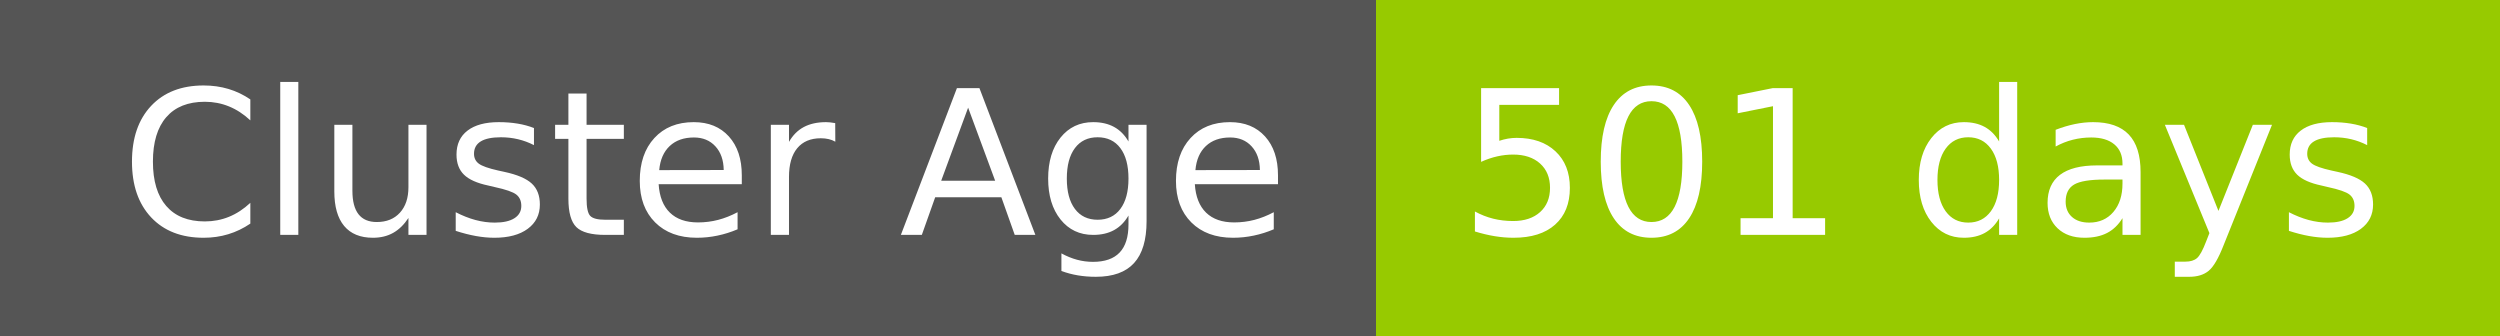
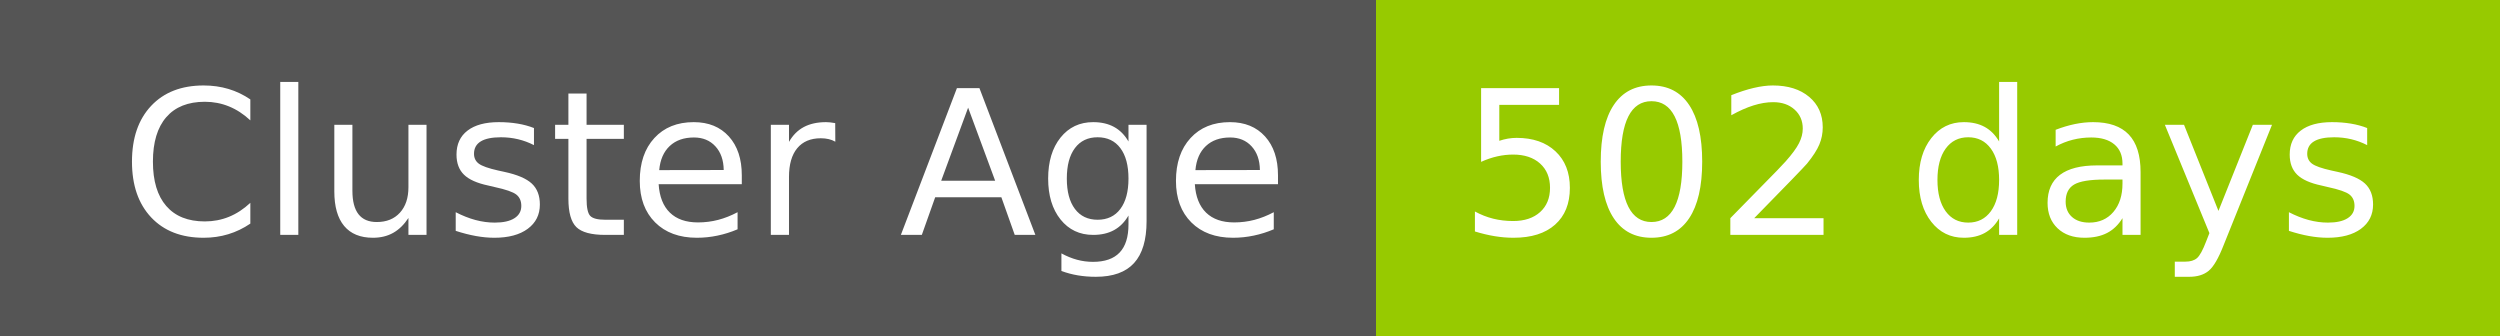
- <svg xmlns="http://www.w3.org/2000/svg" width="149" height="20" role="img" aria-label="Cluster Age: 501 days">
+ <svg xmlns="http://www.w3.org/2000/svg" width="149" height="20" role="img" aria-label="Cluster Age: 502 days">
  <g shape-rendering="crispEdges">
    <rect width="82" height="20" fill="#555" />
    <rect x="82" width="67" height="20" fill="#97ca00" />
  </g>
  <g fill="#fff" text-anchor="middle" font-family="Verdana,Geneva,DejaVu Sans,sans-serif" text-rendering="geometricPrecision" font-size="120">
    <text x="420" y="140" transform="scale(.1)" fill="#fff" textLength="694">Cluster Age</text>
-     <text x="1145" y="140" transform="scale(.1)" fill="#fff" textLength="551">501 days</text>
+     <text x="1145" y="140" transform="scale(.1)" fill="#fff" textLength="551">502 days</text>
  </g>
</svg>
